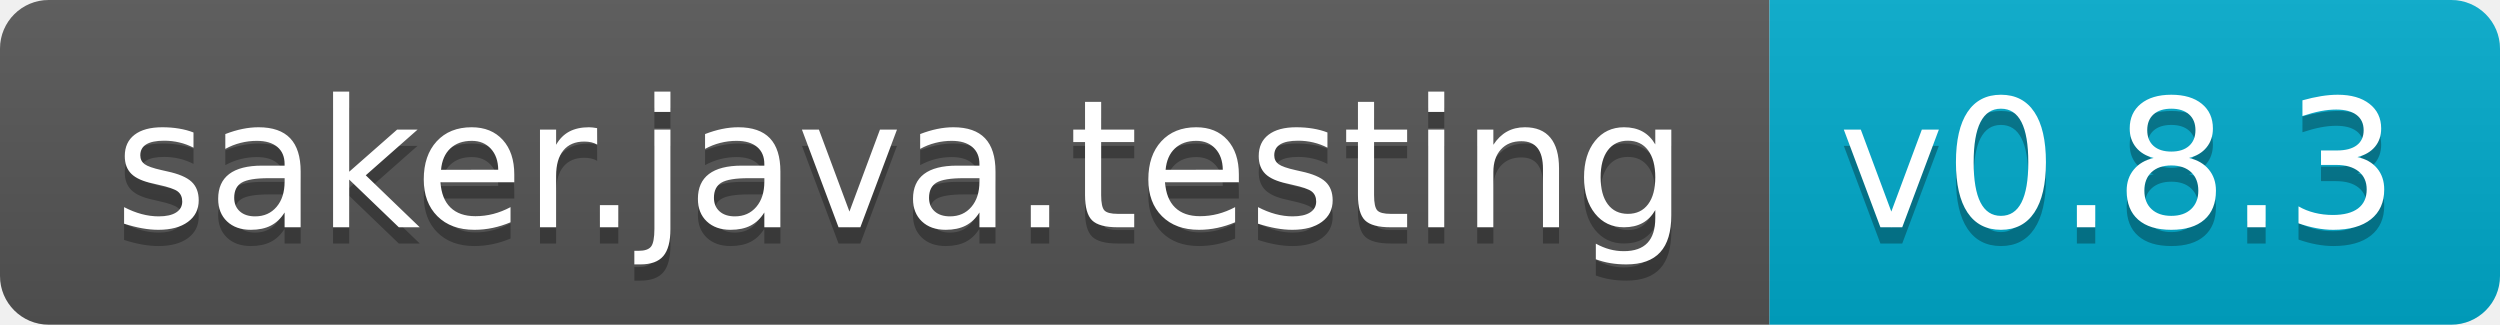
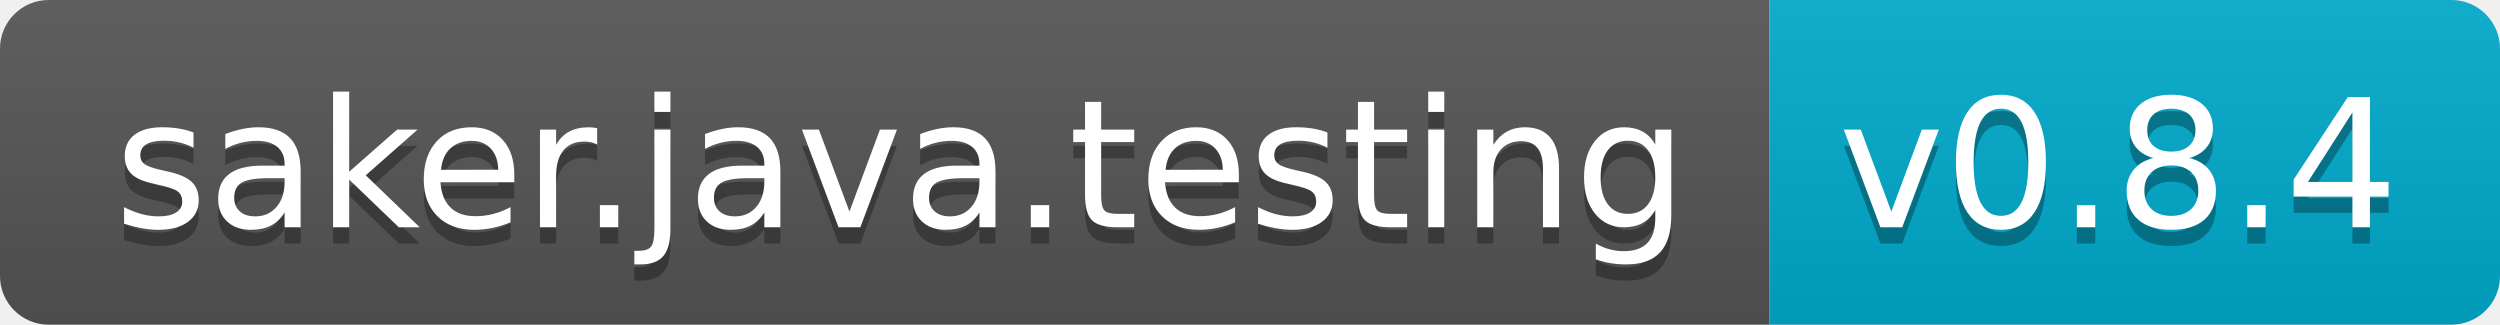
<svg xmlns="http://www.w3.org/2000/svg" width="154" height="20">
  <linearGradient id="b" x2="0" y2="100%">
    <stop offset="0" stop-color="#bbb" stop-opacity=".1" />
    <stop offset="1" stop-opacity=".1" />
  </linearGradient>
  <clipPath id="a">
    <rect width="154" height="20" rx="3" fill="#fff" />
  </clipPath>
  <g clip-path="url(#a)">
    <path fill="#555" d="M0 0h109v20H0z" />
    <path fill="#0ac" d="M109 0h45v20H109z" />
    <path fill="url(#b)" d="M0 0h154v20H0z" />
  </g>
  <g fill="#fff" text-anchor="middle" font-family="DejaVu Sans,Verdana,Geneva,sans-serif" font-size="110">
    <text x="555" y="150" fill="#010101" fill-opacity=".3" transform="scale(.1)" textLength="990">saker.java.testing</text>
    <text x="555" y="140" transform="scale(.1)" textLength="990">saker.java.testing</text>
-     <text x="1305" y="150" fill="#010101" fill-opacity=".3" transform="scale(.1)" textLength="350">v0.8.3</text>
-     <text x="1305" y="140" transform="scale(.1)" textLength="350">v0.8.3</text>
+     <text x="1305" y="150" fill="#010101" fill-opacity=".3" transform="scale(.1)" textLength="350">v0.8.4</text>
+     <text x="1305" y="140" transform="scale(.1)" textLength="350">v0.8.4</text>
  </g>
</svg>
